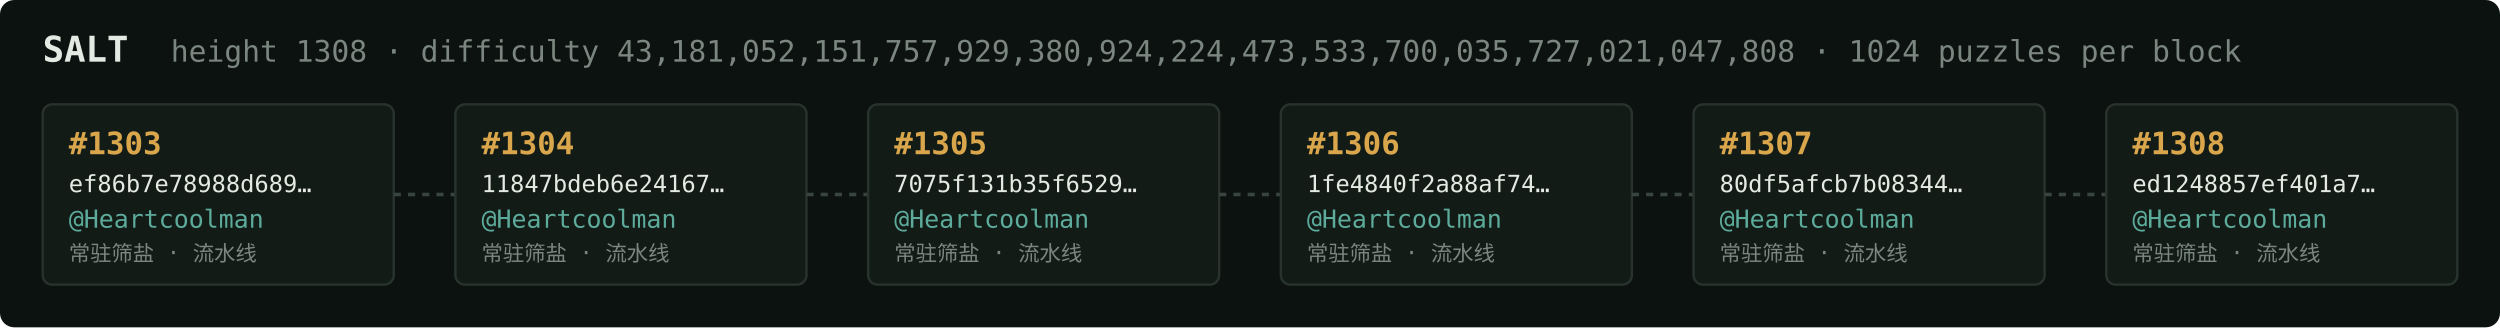
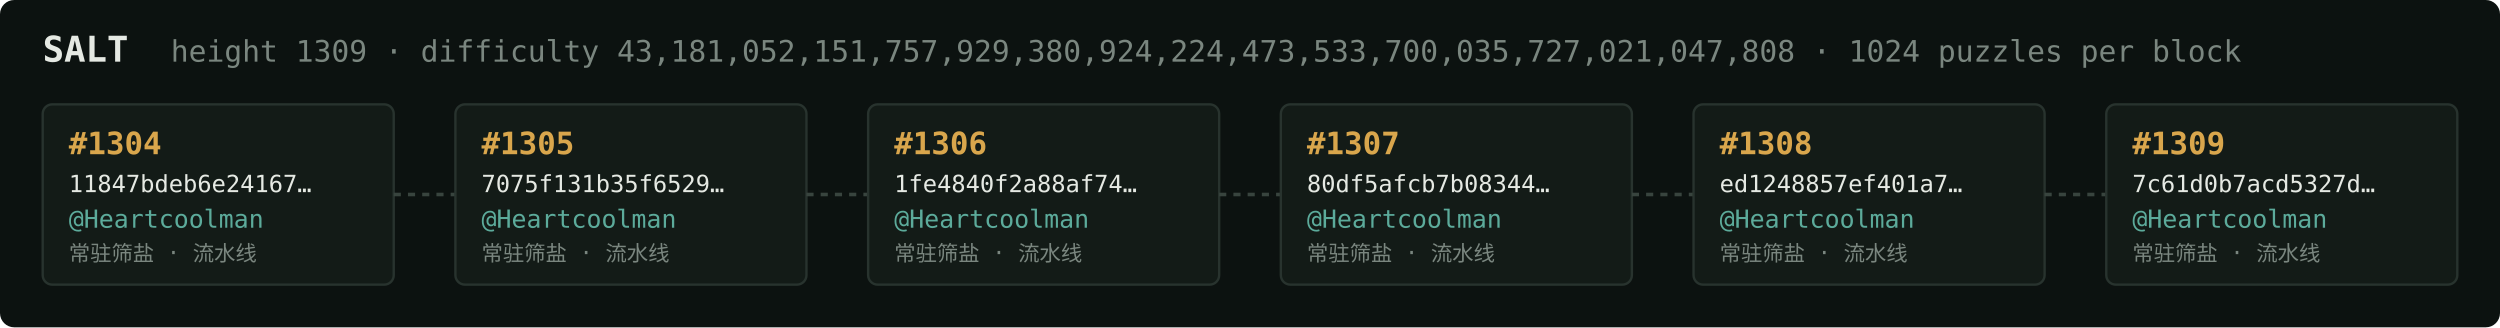
<svg xmlns="http://www.w3.org/2000/svg" width="1054" height="138" viewBox="0 0 1054 138" font-family="ui-monospace,SFMono-Regular,Menlo,monospace">
  <rect fill="#0c1210" width="1054" height="138" rx="6" />
  <text x="18" y="26" fill="#e5e9e3" font-size="15" font-weight="700">SALT</text>
-   <text x="72" y="26" fill="#7a867f" font-size="12.5">height 1308 · difficulty 43,181,052,151,757,929,380,924,224,473,533,700,035,727,021,047,808 · 1024 puzzles per block</text>
+   <text x="72" y="26" fill="#7a867f" font-size="12.5">height 1309 · difficulty 43,181,052,151,757,929,380,924,224,473,533,700,035,727,021,047,808 · 1024 puzzles per block</text>
  <rect x="18" y="44" width="148" height="76" rx="4" fill="#131b17" stroke="#28332e" stroke-width="1" />
-   <text x="29" y="65" fill="#d9a64c" font-size="13" font-weight="700">#1303</text>
-   <text x="29" y="81" fill="#e5e9e3" font-size="10">ef86b7e78988d689…</text>
+   <text x="29" y="65" fill="#d9a64c" font-size="13" font-weight="700">#1304</text>
+   <text x="29" y="81" fill="#e5e9e3" font-size="10">11847bdeb6e24167…</text>
  <text x="29" y="96" fill="#5cab9b" font-size="10.5">@Heartcoolman</text>
  <text x="29" y="110" fill="#7a867f" font-size="9">常驻筛盐 · 流水线</text>
  <line x1="166" y1="82.0" x2="192" y2="82.0" stroke="#38443e" stroke-width="1.5" stroke-dasharray="3 3" />
  <rect x="192" y="44" width="148" height="76" rx="4" fill="#131b17" stroke="#28332e" stroke-width="1" />
-   <text x="203" y="65" fill="#d9a64c" font-size="13" font-weight="700">#1304</text>
-   <text x="203" y="81" fill="#e5e9e3" font-size="10">11847bdeb6e24167…</text>
+   <text x="203" y="65" fill="#d9a64c" font-size="13" font-weight="700">#1305</text>
+   <text x="203" y="81" fill="#e5e9e3" font-size="10">7075f131b35f6529…</text>
  <text x="203" y="96" fill="#5cab9b" font-size="10.5">@Heartcoolman</text>
  <text x="203" y="110" fill="#7a867f" font-size="9">常驻筛盐 · 流水线</text>
  <line x1="340" y1="82.0" x2="366" y2="82.0" stroke="#38443e" stroke-width="1.5" stroke-dasharray="3 3" />
  <rect x="366" y="44" width="148" height="76" rx="4" fill="#131b17" stroke="#28332e" stroke-width="1" />
-   <text x="377" y="65" fill="#d9a64c" font-size="13" font-weight="700">#1305</text>
-   <text x="377" y="81" fill="#e5e9e3" font-size="10">7075f131b35f6529…</text>
+   <text x="377" y="65" fill="#d9a64c" font-size="13" font-weight="700">#1306</text>
+   <text x="377" y="81" fill="#e5e9e3" font-size="10">1fe4840f2a88af74…</text>
  <text x="377" y="96" fill="#5cab9b" font-size="10.5">@Heartcoolman</text>
  <text x="377" y="110" fill="#7a867f" font-size="9">常驻筛盐 · 流水线</text>
  <line x1="514" y1="82.0" x2="540" y2="82.0" stroke="#38443e" stroke-width="1.5" stroke-dasharray="3 3" />
  <rect x="540" y="44" width="148" height="76" rx="4" fill="#131b17" stroke="#28332e" stroke-width="1" />
-   <text x="551" y="65" fill="#d9a64c" font-size="13" font-weight="700">#1306</text>
-   <text x="551" y="81" fill="#e5e9e3" font-size="10">1fe4840f2a88af74…</text>
+   <text x="551" y="65" fill="#d9a64c" font-size="13" font-weight="700">#1307</text>
+   <text x="551" y="81" fill="#e5e9e3" font-size="10">80df5afcb7b08344…</text>
  <text x="551" y="96" fill="#5cab9b" font-size="10.5">@Heartcoolman</text>
  <text x="551" y="110" fill="#7a867f" font-size="9">常驻筛盐 · 流水线</text>
  <line x1="688" y1="82.0" x2="714" y2="82.0" stroke="#38443e" stroke-width="1.5" stroke-dasharray="3 3" />
  <rect x="714" y="44" width="148" height="76" rx="4" fill="#131b17" stroke="#28332e" stroke-width="1" />
-   <text x="725" y="65" fill="#d9a64c" font-size="13" font-weight="700">#1307</text>
-   <text x="725" y="81" fill="#e5e9e3" font-size="10">80df5afcb7b08344…</text>
+   <text x="725" y="65" fill="#d9a64c" font-size="13" font-weight="700">#1308</text>
+   <text x="725" y="81" fill="#e5e9e3" font-size="10">ed1248857ef401a7…</text>
  <text x="725" y="96" fill="#5cab9b" font-size="10.5">@Heartcoolman</text>
  <text x="725" y="110" fill="#7a867f" font-size="9">常驻筛盐 · 流水线</text>
  <line x1="862" y1="82.0" x2="888" y2="82.0" stroke="#38443e" stroke-width="1.5" stroke-dasharray="3 3" />
  <rect x="888" y="44" width="148" height="76" rx="4" fill="#131b17" stroke="#28332e" stroke-width="1" />
-   <text x="899" y="65" fill="#d9a64c" font-size="13" font-weight="700">#1308</text>
-   <text x="899" y="81" fill="#e5e9e3" font-size="10">ed1248857ef401a7…</text>
+   <text x="899" y="65" fill="#d9a64c" font-size="13" font-weight="700">#1309</text>
+   <text x="899" y="81" fill="#e5e9e3" font-size="10">7c61d0b7acd5327d…</text>
  <text x="899" y="96" fill="#5cab9b" font-size="10.5">@Heartcoolman</text>
  <text x="899" y="110" fill="#7a867f" font-size="9">常驻筛盐 · 流水线</text>
</svg>
